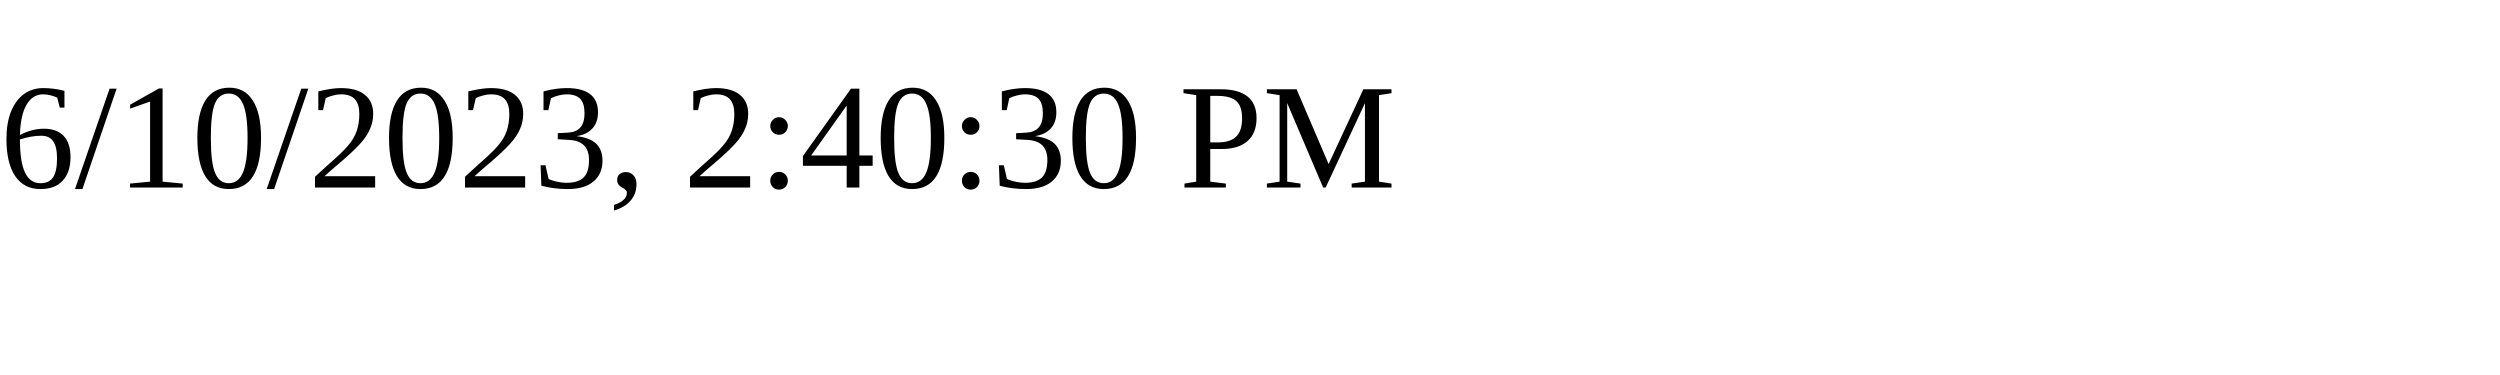
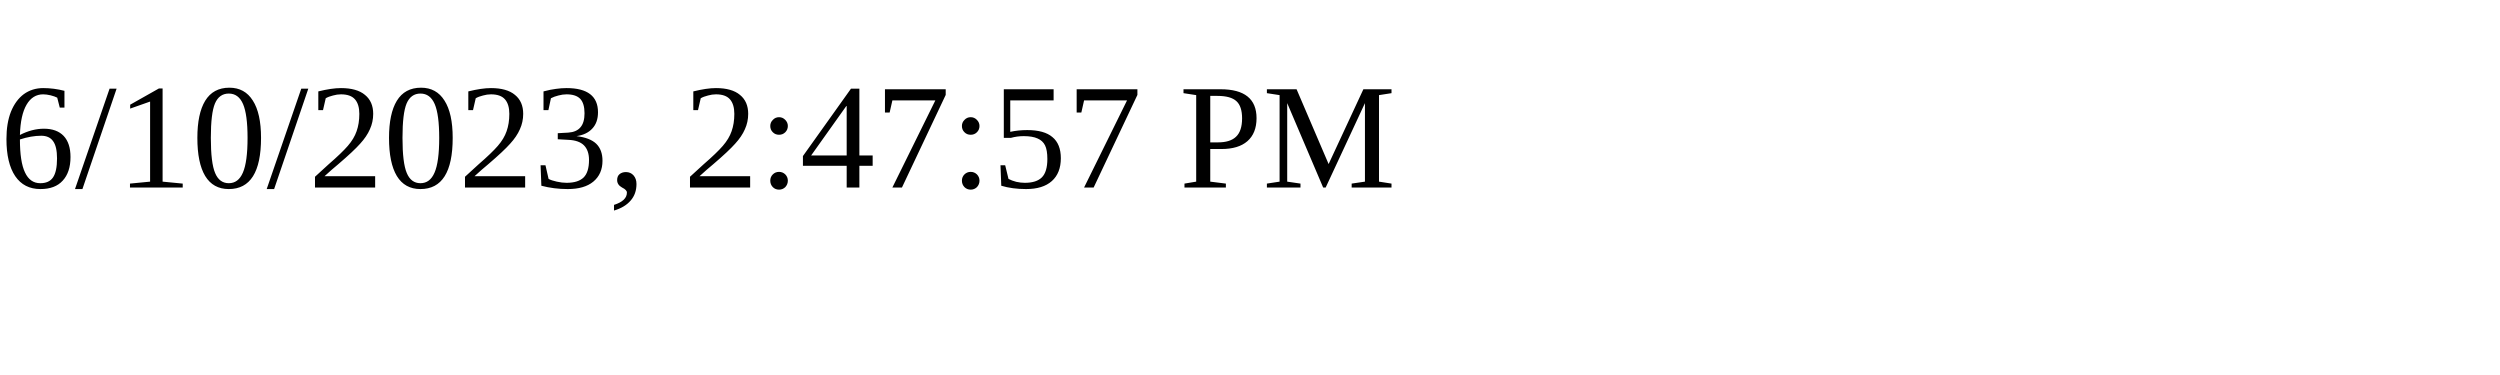
<svg xmlns="http://www.w3.org/2000/svg" height="30" width="200">
-   <text x="0" y="15">6/10/2023, 2:40:30 PM</text>
+   <text x="0" y="15">6/10/2023, 2:47:57 PM</text>
</svg>
